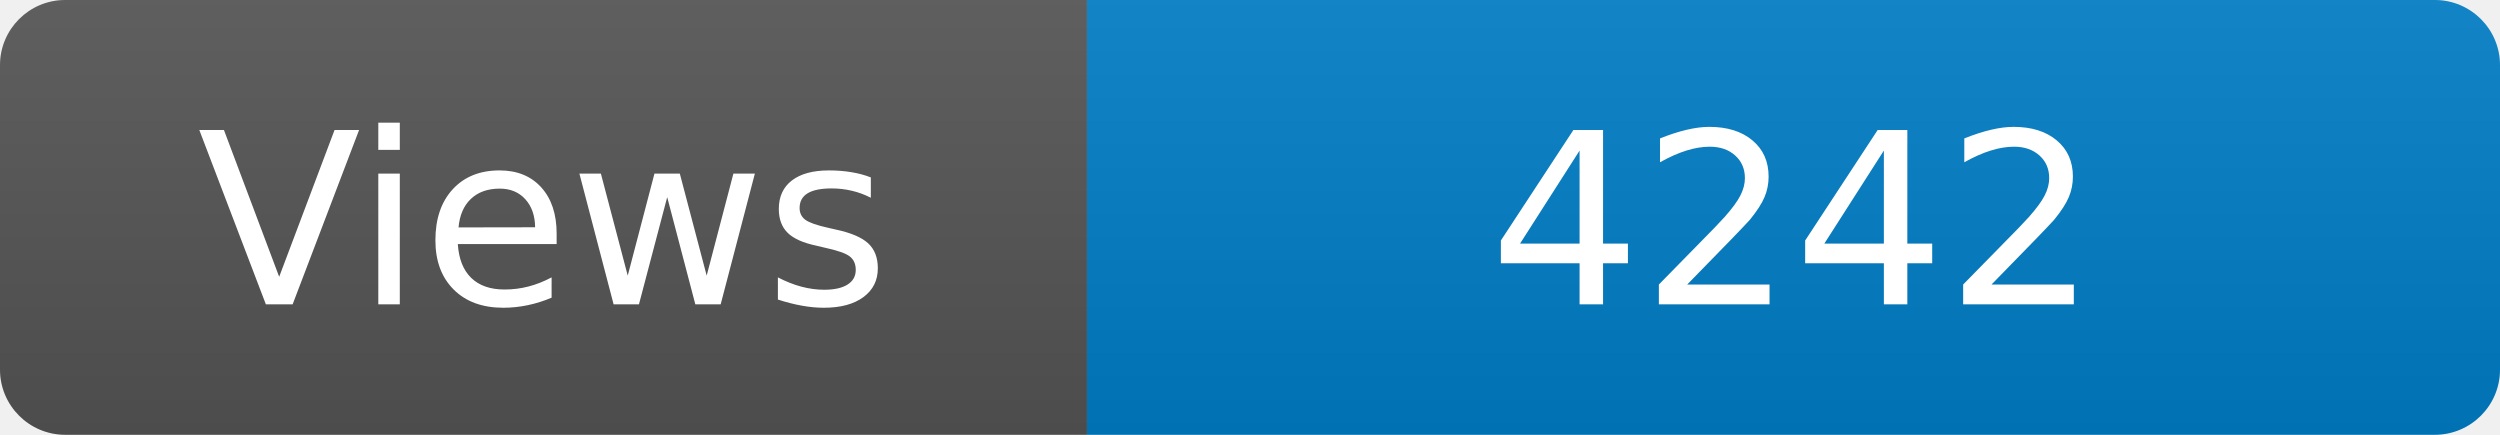
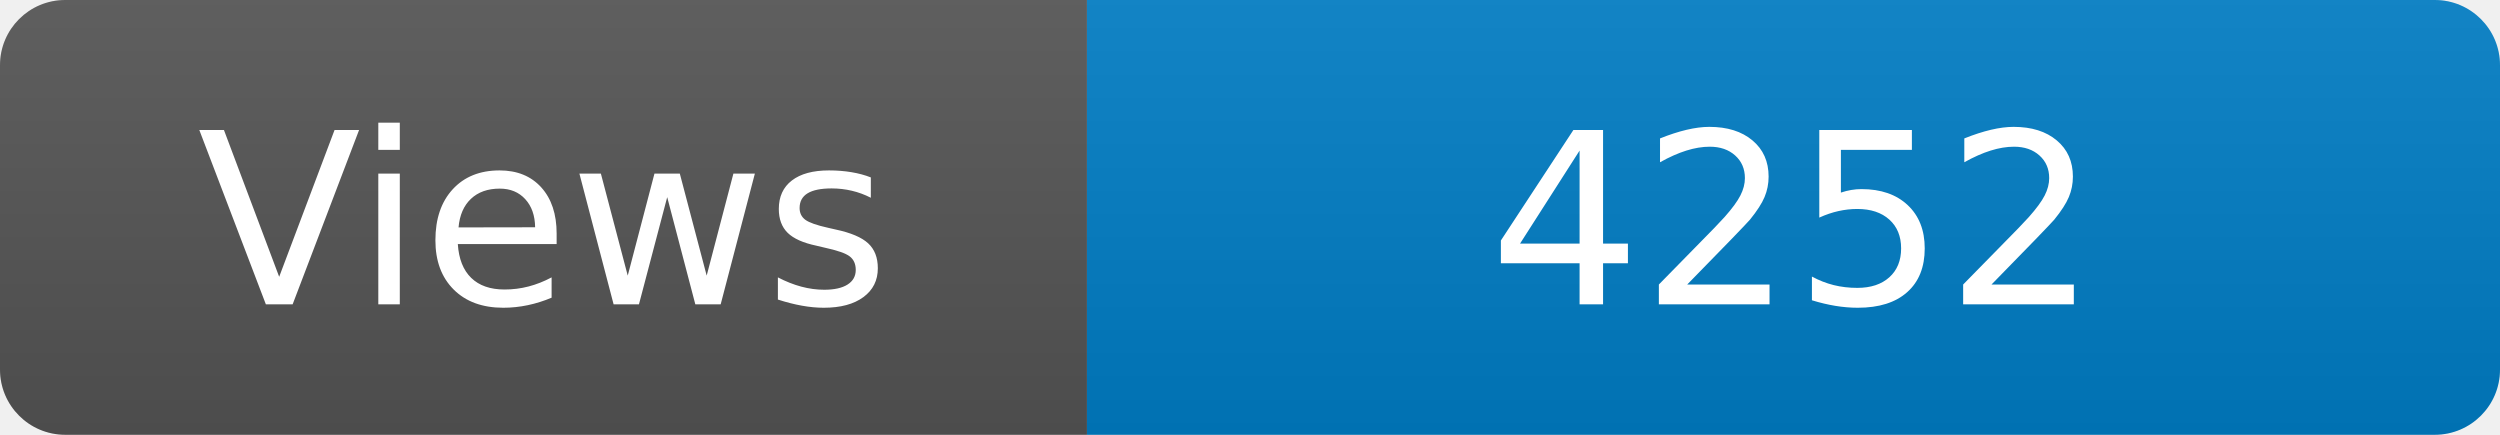
<svg xmlns="http://www.w3.org/2000/svg" width="115" height="20" role="img" aria-label="Maintained?: yes">
  <linearGradient id="s" x2="0" y2="100%">
    <stop offset="0" stop-color="#bbb" stop-opacity=".1" />
    <stop offset="1" stop-opacity=".1" />
  </linearGradient>
  <clipPath id="r">
    <rect width="115" height="20" rx="3" fill="#fff" />
  </clipPath>
  <g clip-path="url(#r)">
    <rect width="50" height="20" fill="#555" />
    <rect x="50" width="160" height="20" fill="#007ec6" />
    <rect width="115" height="20" fill="url(#s)" />
  </g>
  <g fill="#fff" text-anchor="middle" font-family="Verdana,Geneva,DejaVu Sans,sans-serif" font-size="110">
    <text x="250" y="140" transform="scale(.1)" fill="#fff">Views</text>
-     <text x="825" y="140" transform="scale(.1)" fill="#fff">4242</text>
+     <text x="825" y="140" transform="scale(.1)" fill="#fff">4252</text>
  </g>
</svg>
